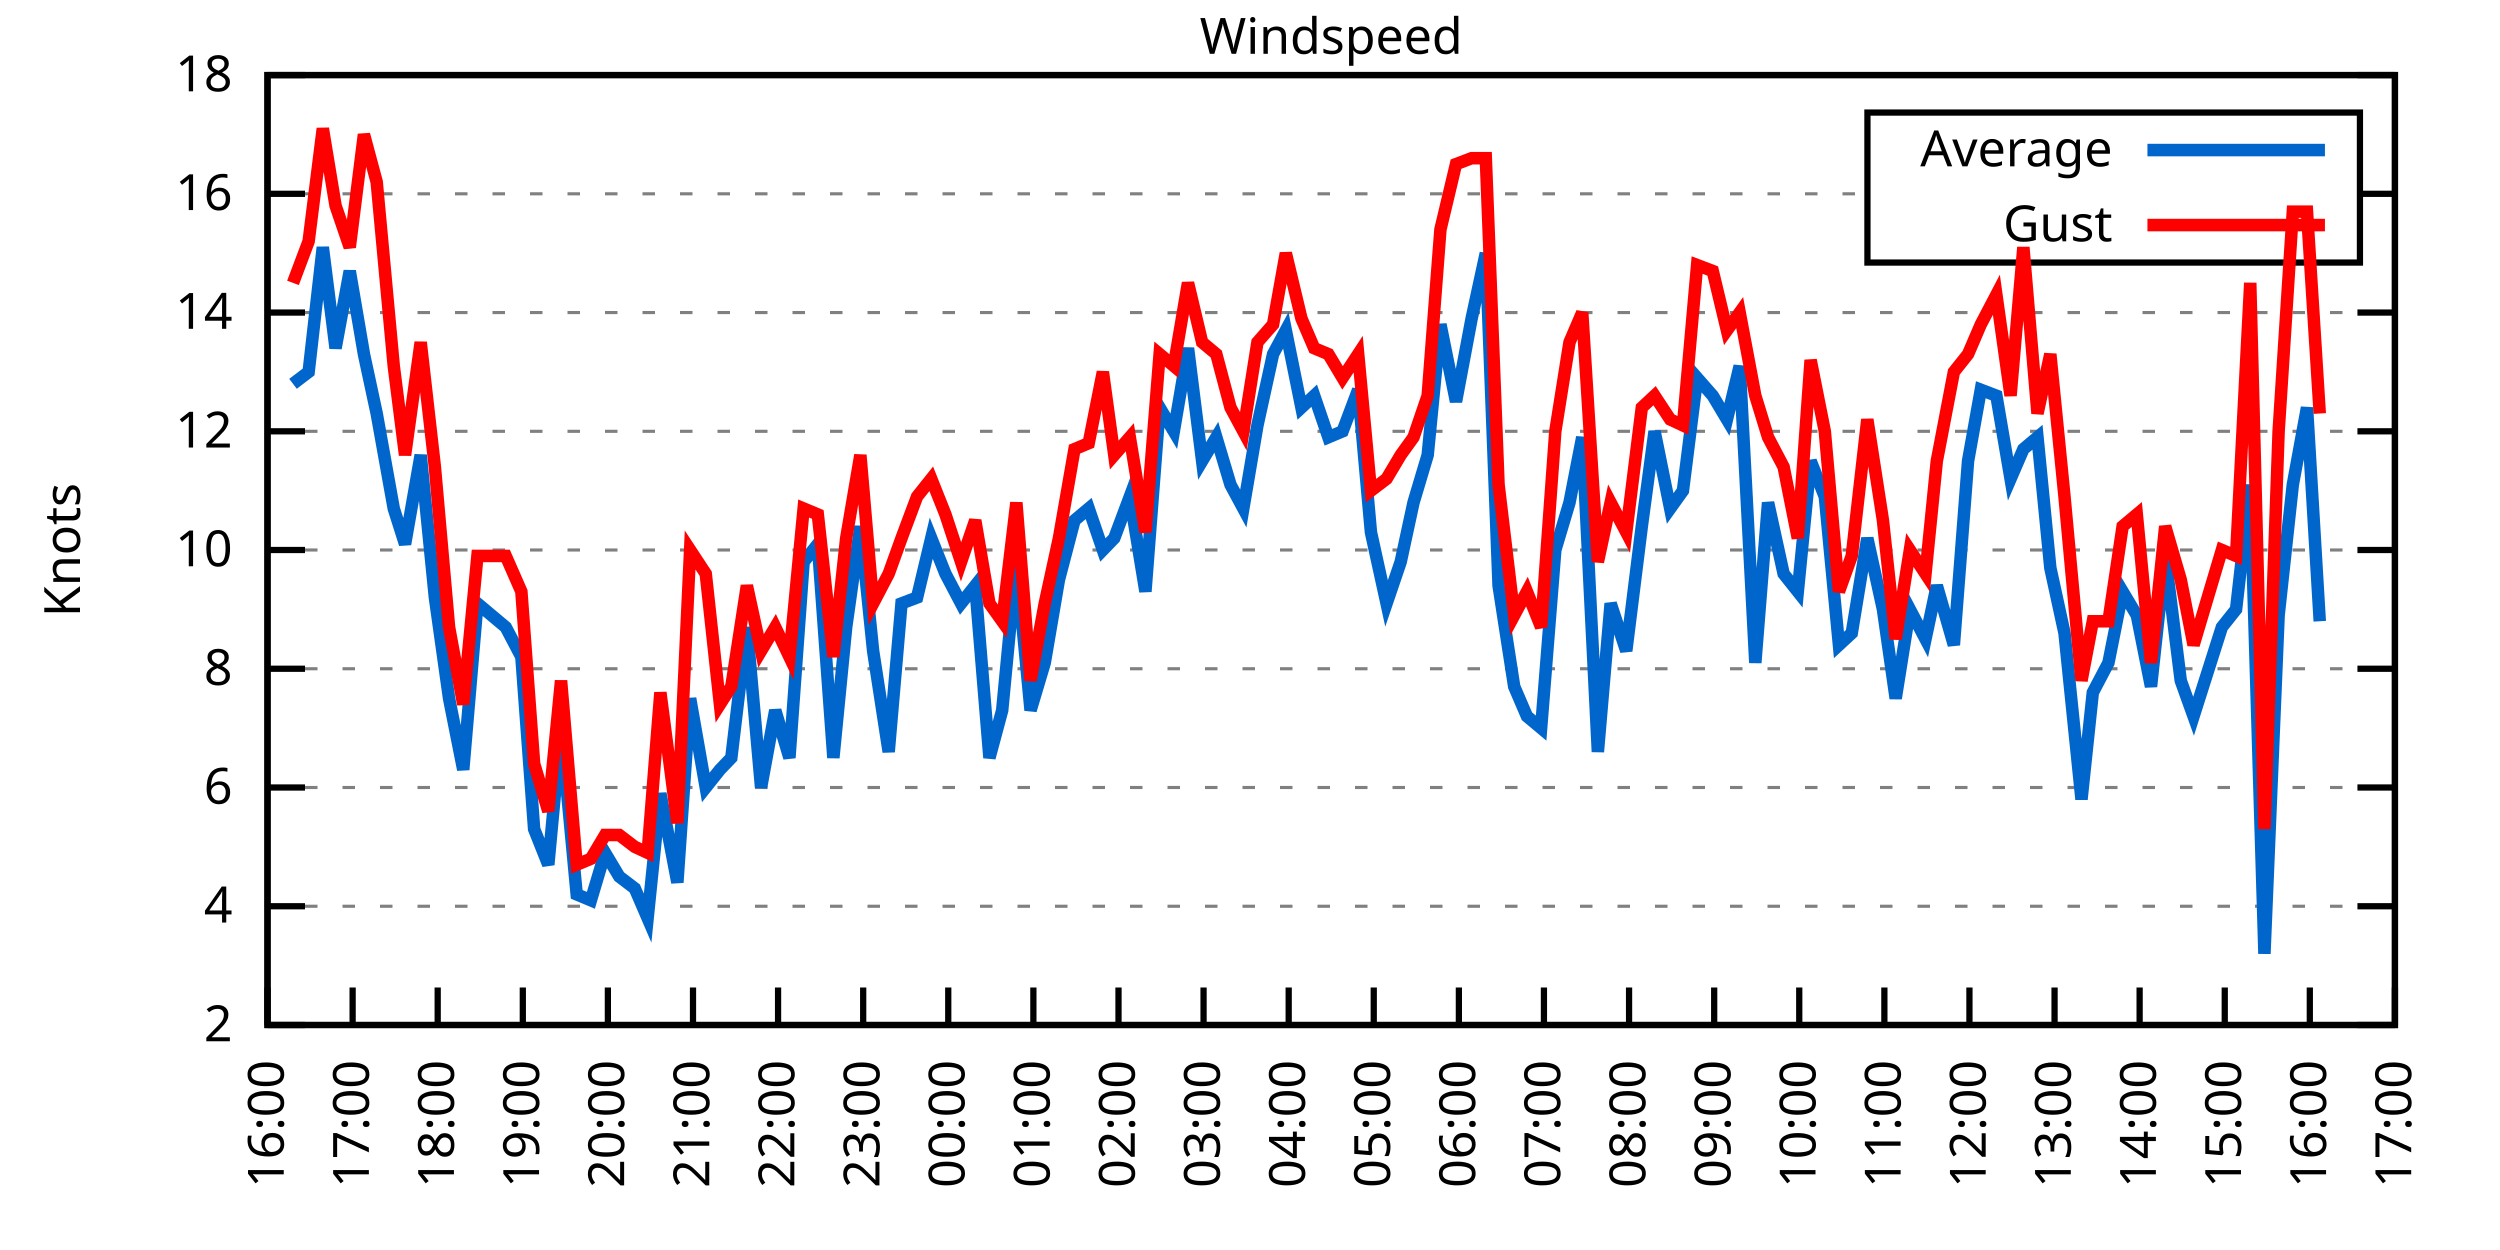
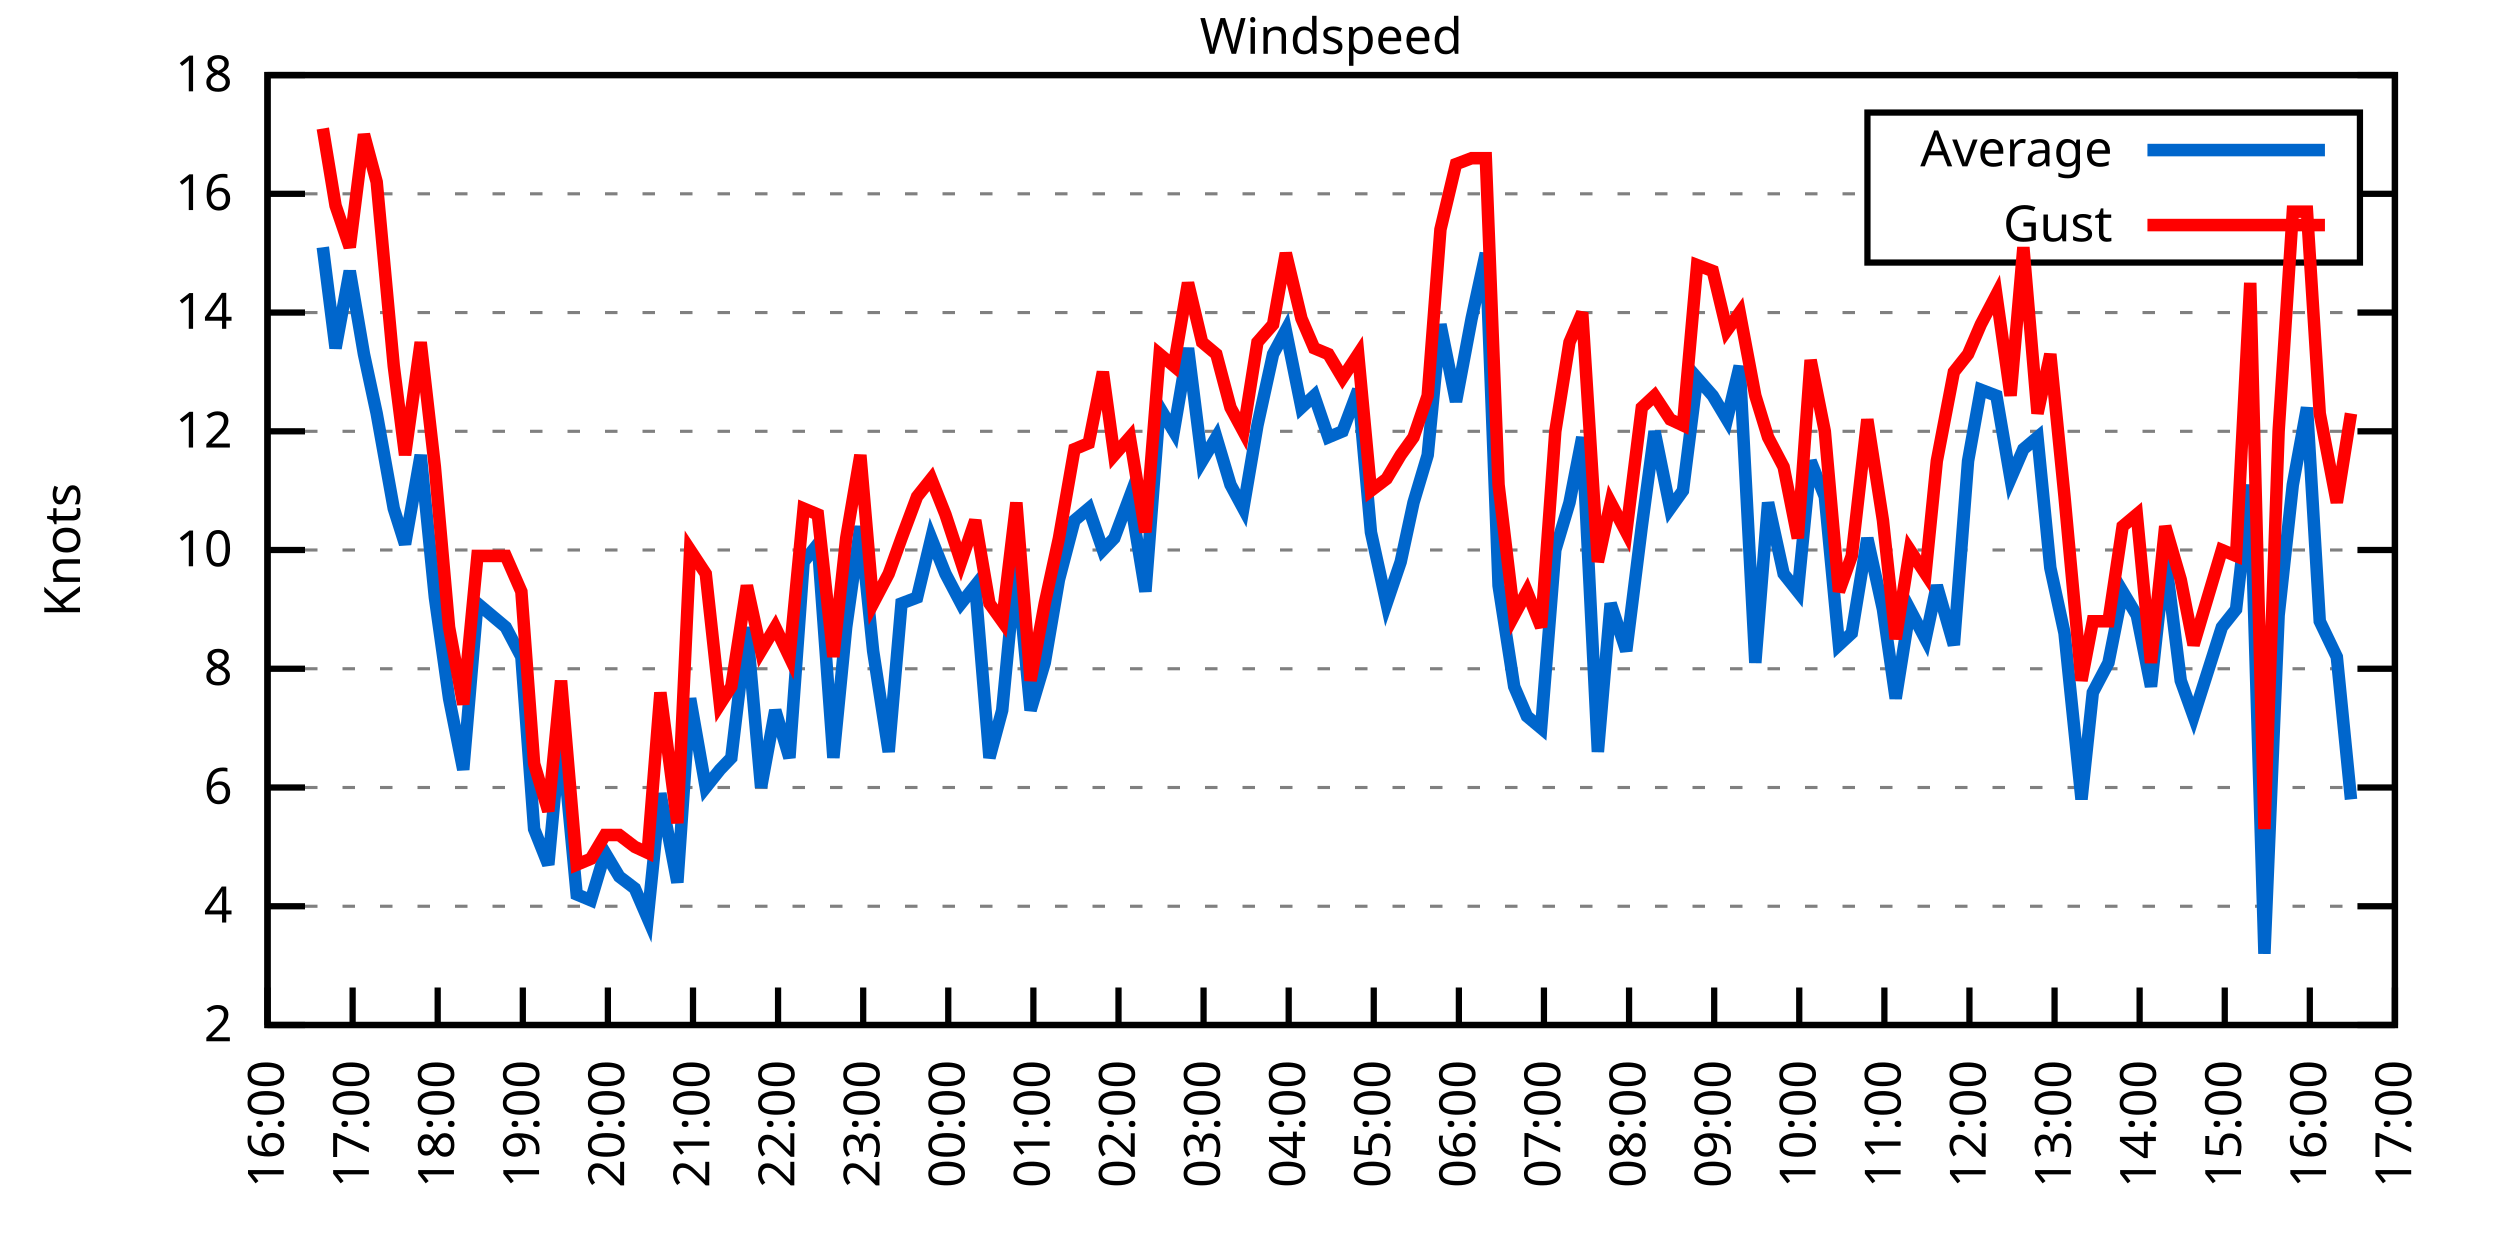
<svg xmlns="http://www.w3.org/2000/svg" xmlns:xlink="http://www.w3.org/1999/xlink" width="400" height="200" viewBox="0 0 400 200">
  <g id="gnuplot_canvas">
    <rect x="0" y="0" width="400" height="200" fill="none" />
    <defs>
      <circle id="gpDot" r="0.5" stroke-width="0.5" stroke="currentColor" />
      <path id="gpPt0" stroke-width="0.333" stroke="currentColor" d="M-1,0 h2 M0,-1 v2" />
      <path id="gpPt1" stroke-width="0.333" stroke="currentColor" d="M-1,-1 L1,1 M1,-1 L-1,1" />
      <path id="gpPt2" stroke-width="0.333" stroke="currentColor" d="M-1,0 L1,0 M0,-1 L0,1 M-1,-1 L1,1 M-1,1 L1,-1" />
      <rect id="gpPt3" stroke-width="0.333" stroke="currentColor" x="-1" y="-1" width="2" height="2" />
      <rect id="gpPt4" stroke-width="0.333" stroke="currentColor" fill="currentColor" x="-1" y="-1" width="2" height="2" />
      <circle id="gpPt5" stroke-width="0.333" stroke="currentColor" cx="0" cy="0" r="1" />
      <use xlink:href="#gpPt5" id="gpPt6" fill="currentColor" stroke="none" />
      <path id="gpPt7" stroke-width="0.333" stroke="currentColor" d="M0,-1.33 L-1.33,0.67 L1.33,0.67 z" />
      <use xlink:href="#gpPt7" id="gpPt8" fill="currentColor" stroke="none" />
      <use xlink:href="#gpPt7" id="gpPt9" stroke="currentColor" transform="rotate(180)" />
      <use xlink:href="#gpPt9" id="gpPt10" fill="currentColor" stroke="none" />
      <use xlink:href="#gpPt3" id="gpPt11" stroke="currentColor" transform="rotate(45)" />
      <use xlink:href="#gpPt11" id="gpPt12" fill="currentColor" stroke="none" />
      <path id="gpPt13" stroke-width="0.333" stroke="currentColor" d="M0,1.330 L1.265,0.411 L0.782,-1.067 L-0.782,-1.076 L-1.265,0.411 z" />
      <use xlink:href="#gpPt13" id="gpPt14" fill="currentColor" stroke="none" />
      <filter id="textbox" filterUnits="objectBoundingBox" x="0" y="0" height="1" width="1">
        <feFlood flood-color="white" flood-opacity="1" result="bgnd" />
        <feComposite in="SourceGraphic" in2="bgnd" operator="atop" />
      </filter>
      <filter id="greybox" filterUnits="objectBoundingBox" x="0" y="0" height="1" width="1">
        <feFlood flood-color="lightgrey" flood-opacity="1" result="grey" />
        <feComposite in="SourceGraphic" in2="grey" operator="atop" />
      </filter>
    </defs>
    <g fill="none" color="white" stroke="currentColor" stroke-width="1.00" stroke-linecap="butt" stroke-linejoin="miter">
</g>
    <g fill="none" color="black" stroke="currentColor" stroke-width="1.00" stroke-linecap="butt" stroke-linejoin="miter">
      <g stroke="none" shape-rendering="crispEdges">
        <polygon fill="rgb(255, 255, 255)" points="42.80,164.00 383.18,164.00 383.18,12.02 42.80,12.02 " />
      </g>
    </g>
    <g fill="none" color="black" stroke="currentColor" stroke-width="1.00" stroke-linecap="butt" stroke-linejoin="miter">
</g>
    <g fill="none" color="black" stroke="black" stroke-width="0.50" stroke-linecap="butt" stroke-linejoin="miter">
</g>
    <g fill="none" color="gray" stroke="currentColor" stroke-width="0.50" stroke-linecap="butt" stroke-linejoin="miter">
      <path stroke="gray" stroke-dasharray="2,4" class="gridline" d="M42.80,164.00 L383.19,164.00  " />
    </g>
    <g fill="none" color="gray" stroke="gray" stroke-width="1.00" stroke-linecap="butt" stroke-linejoin="miter">
</g>
    <g fill="none" color="black" stroke="currentColor" stroke-width="1.00" stroke-linecap="butt" stroke-linejoin="miter">
      <path stroke="black" d="M42.80,164.00 L48.80,164.00 M383.19,164.00 L377.19,164.00  " />
      <g transform="translate(37.20,166.60)" stroke="none" fill="black" font-family="Sans" font-size="8.00" text-anchor="end">
        <text>
          <tspan font-family="Sans"> 2</tspan>
        </text>
      </g>
    </g>
    <g fill="none" color="black" stroke="currentColor" stroke-width="1.00" stroke-linecap="butt" stroke-linejoin="miter">
</g>
    <g fill="none" color="black" stroke="black" stroke-width="0.50" stroke-linecap="butt" stroke-linejoin="miter">
</g>
    <g fill="none" color="gray" stroke="currentColor" stroke-width="0.50" stroke-linecap="butt" stroke-linejoin="miter">
      <path stroke="gray" stroke-dasharray="2,4" class="gridline" d="M42.80,145.00 L383.19,145.00  " />
    </g>
    <g fill="none" color="gray" stroke="gray" stroke-width="1.00" stroke-linecap="butt" stroke-linejoin="miter">
</g>
    <g fill="none" color="black" stroke="currentColor" stroke-width="1.00" stroke-linecap="butt" stroke-linejoin="miter">
      <path stroke="black" d="M42.80,145.00 L48.80,145.00 M383.19,145.00 L377.19,145.00  " />
      <g transform="translate(37.20,147.60)" stroke="none" fill="black" font-family="Sans" font-size="8.00" text-anchor="end">
        <text>
          <tspan font-family="Sans"> 4</tspan>
        </text>
      </g>
    </g>
    <g fill="none" color="black" stroke="currentColor" stroke-width="1.00" stroke-linecap="butt" stroke-linejoin="miter">
</g>
    <g fill="none" color="black" stroke="black" stroke-width="0.50" stroke-linecap="butt" stroke-linejoin="miter">
</g>
    <g fill="none" color="gray" stroke="currentColor" stroke-width="0.50" stroke-linecap="butt" stroke-linejoin="miter">
      <path stroke="gray" stroke-dasharray="2,4" class="gridline" d="M42.80,126.00 L383.19,126.00  " />
    </g>
    <g fill="none" color="gray" stroke="gray" stroke-width="1.00" stroke-linecap="butt" stroke-linejoin="miter">
</g>
    <g fill="none" color="black" stroke="currentColor" stroke-width="1.00" stroke-linecap="butt" stroke-linejoin="miter">
      <path stroke="black" d="M42.80,126.00 L48.80,126.00 M383.19,126.00 L377.19,126.00  " />
      <g transform="translate(37.20,128.60)" stroke="none" fill="black" font-family="Sans" font-size="8.00" text-anchor="end">
        <text>
          <tspan font-family="Sans"> 6</tspan>
        </text>
      </g>
    </g>
    <g fill="none" color="black" stroke="currentColor" stroke-width="1.00" stroke-linecap="butt" stroke-linejoin="miter">
</g>
    <g fill="none" color="black" stroke="black" stroke-width="0.50" stroke-linecap="butt" stroke-linejoin="miter">
</g>
    <g fill="none" color="gray" stroke="currentColor" stroke-width="0.50" stroke-linecap="butt" stroke-linejoin="miter">
      <path stroke="gray" stroke-dasharray="2,4" class="gridline" d="M42.80,107.00 L383.19,107.00  " />
    </g>
    <g fill="none" color="gray" stroke="gray" stroke-width="1.00" stroke-linecap="butt" stroke-linejoin="miter">
</g>
    <g fill="none" color="black" stroke="currentColor" stroke-width="1.00" stroke-linecap="butt" stroke-linejoin="miter">
      <path stroke="black" d="M42.80,107.00 L48.80,107.00 M383.19,107.00 L377.19,107.00  " />
      <g transform="translate(37.20,109.60)" stroke="none" fill="black" font-family="Sans" font-size="8.00" text-anchor="end">
        <text>
          <tspan font-family="Sans"> 8</tspan>
        </text>
      </g>
    </g>
    <g fill="none" color="black" stroke="currentColor" stroke-width="1.00" stroke-linecap="butt" stroke-linejoin="miter">
</g>
    <g fill="none" color="black" stroke="black" stroke-width="0.50" stroke-linecap="butt" stroke-linejoin="miter">
</g>
    <g fill="none" color="gray" stroke="currentColor" stroke-width="0.50" stroke-linecap="butt" stroke-linejoin="miter">
      <path stroke="gray" stroke-dasharray="2,4" class="gridline" d="M42.80,88.00 L383.19,88.00  " />
    </g>
    <g fill="none" color="gray" stroke="gray" stroke-width="1.00" stroke-linecap="butt" stroke-linejoin="miter">
</g>
    <g fill="none" color="black" stroke="currentColor" stroke-width="1.00" stroke-linecap="butt" stroke-linejoin="miter">
      <path stroke="black" d="M42.80,88.00 L48.80,88.00 M383.19,88.00 L377.19,88.00  " />
      <g transform="translate(37.20,90.60)" stroke="none" fill="black" font-family="Sans" font-size="8.00" text-anchor="end">
        <text>
          <tspan font-family="Sans"> 10</tspan>
        </text>
      </g>
    </g>
    <g fill="none" color="black" stroke="currentColor" stroke-width="1.00" stroke-linecap="butt" stroke-linejoin="miter">
</g>
    <g fill="none" color="black" stroke="black" stroke-width="0.50" stroke-linecap="butt" stroke-linejoin="miter">
</g>
    <g fill="none" color="gray" stroke="currentColor" stroke-width="0.50" stroke-linecap="butt" stroke-linejoin="miter">
      <path stroke="gray" stroke-dasharray="2,4" class="gridline" d="M42.80,69.01 L383.19,69.01  " />
    </g>
    <g fill="none" color="gray" stroke="gray" stroke-width="1.00" stroke-linecap="butt" stroke-linejoin="miter">
</g>
    <g fill="none" color="black" stroke="currentColor" stroke-width="1.00" stroke-linecap="butt" stroke-linejoin="miter">
      <path stroke="black" d="M42.80,69.01 L48.80,69.01 M383.19,69.01 L377.19,69.01  " />
      <g transform="translate(37.20,71.61)" stroke="none" fill="black" font-family="Sans" font-size="8.00" text-anchor="end">
        <text>
          <tspan font-family="Sans"> 12</tspan>
        </text>
      </g>
    </g>
    <g fill="none" color="black" stroke="currentColor" stroke-width="1.00" stroke-linecap="butt" stroke-linejoin="miter">
</g>
    <g fill="none" color="black" stroke="black" stroke-width="0.50" stroke-linecap="butt" stroke-linejoin="miter">
</g>
    <g fill="none" color="gray" stroke="currentColor" stroke-width="0.50" stroke-linecap="butt" stroke-linejoin="miter">
      <path stroke="gray" stroke-dasharray="2,4" class="gridline" d="M42.80,50.01 L383.19,50.01  " />
    </g>
    <g fill="none" color="gray" stroke="gray" stroke-width="1.00" stroke-linecap="butt" stroke-linejoin="miter">
</g>
    <g fill="none" color="black" stroke="currentColor" stroke-width="1.00" stroke-linecap="butt" stroke-linejoin="miter">
      <path stroke="black" d="M42.80,50.01 L48.80,50.01 M383.19,50.01 L377.19,50.01  " />
      <g transform="translate(37.20,52.61)" stroke="none" fill="black" font-family="Sans" font-size="8.00" text-anchor="end">
        <text>
          <tspan font-family="Sans"> 14</tspan>
        </text>
      </g>
    </g>
    <g fill="none" color="black" stroke="currentColor" stroke-width="1.00" stroke-linecap="butt" stroke-linejoin="miter">
</g>
    <g fill="none" color="black" stroke="black" stroke-width="0.50" stroke-linecap="butt" stroke-linejoin="miter">
</g>
    <g fill="none" color="gray" stroke="currentColor" stroke-width="0.50" stroke-linecap="butt" stroke-linejoin="miter">
      <path stroke="gray" stroke-dasharray="2,4" class="gridline" d="M42.80,31.01 L298.79,31.01 M377.59,31.01 L383.19,31.01  " />
    </g>
    <g fill="none" color="gray" stroke="gray" stroke-width="1.00" stroke-linecap="butt" stroke-linejoin="miter">
</g>
    <g fill="none" color="black" stroke="currentColor" stroke-width="1.00" stroke-linecap="butt" stroke-linejoin="miter">
      <path stroke="black" d="M42.80,31.01 L48.80,31.01 M383.19,31.01 L377.19,31.01  " />
      <g transform="translate(37.20,33.61)" stroke="none" fill="black" font-family="Sans" font-size="8.00" text-anchor="end">
        <text>
          <tspan font-family="Sans"> 16</tspan>
        </text>
      </g>
    </g>
    <g fill="none" color="black" stroke="currentColor" stroke-width="1.00" stroke-linecap="butt" stroke-linejoin="miter">
</g>
    <g fill="none" color="black" stroke="black" stroke-width="0.50" stroke-linecap="butt" stroke-linejoin="miter">
</g>
    <g fill="none" color="gray" stroke="currentColor" stroke-width="0.50" stroke-linecap="butt" stroke-linejoin="miter">
      <path stroke="gray" stroke-dasharray="2,4" class="gridline" d="M42.80,12.01 L383.19,12.01  " />
    </g>
    <g fill="none" color="gray" stroke="gray" stroke-width="1.00" stroke-linecap="butt" stroke-linejoin="miter">
</g>
    <g fill="none" color="black" stroke="currentColor" stroke-width="1.00" stroke-linecap="butt" stroke-linejoin="miter">
      <path stroke="black" d="M42.80,12.01 L48.80,12.01 M383.19,12.01 L377.19,12.01  " />
      <g transform="translate(37.20,14.61)" stroke="none" fill="black" font-family="Sans" font-size="8.00" text-anchor="end">
        <text>
          <tspan font-family="Sans"> 18</tspan>
        </text>
      </g>
    </g>
    <g fill="none" color="black" stroke="currentColor" stroke-width="1.00" stroke-linecap="butt" stroke-linejoin="miter">
      <path stroke="black" d="M42.80,164.00 L42.80,158.00  " />
      <g transform="translate(45.40,169.60) rotate(270.00)" stroke="none" fill="black" font-family="Sans" font-size="8.00" text-anchor="end">
        <text>
          <tspan font-family="Sans">16:00</tspan>
        </text>
      </g>
    </g>
    <g fill="none" color="black" stroke="currentColor" stroke-width="1.00" stroke-linecap="butt" stroke-linejoin="miter">
      <path stroke="black" d="M56.42,164.00 L56.42,158.00  " />
      <g transform="translate(59.02,169.60) rotate(270.00)" stroke="none" fill="black" font-family="Sans" font-size="8.00" text-anchor="end">
        <text>
          <tspan font-family="Sans">17:00</tspan>
        </text>
      </g>
    </g>
    <g fill="none" color="black" stroke="currentColor" stroke-width="1.00" stroke-linecap="butt" stroke-linejoin="miter">
      <path stroke="black" d="M70.03,164.00 L70.03,158.00  " />
      <g transform="translate(72.63,169.60) rotate(270.00)" stroke="none" fill="black" font-family="Sans" font-size="8.00" text-anchor="end">
        <text>
          <tspan font-family="Sans">18:00</tspan>
        </text>
      </g>
    </g>
    <g fill="none" color="black" stroke="currentColor" stroke-width="1.00" stroke-linecap="butt" stroke-linejoin="miter">
      <path stroke="black" d="M83.65,164.00 L83.65,158.00  " />
      <g transform="translate(86.25,169.60) rotate(270.00)" stroke="none" fill="black" font-family="Sans" font-size="8.00" text-anchor="end">
        <text>
          <tspan font-family="Sans">19:00</tspan>
        </text>
      </g>
    </g>
    <g fill="none" color="black" stroke="currentColor" stroke-width="1.00" stroke-linecap="butt" stroke-linejoin="miter">
      <path stroke="black" d="M97.26,164.00 L97.26,158.00  " />
      <g transform="translate(99.86,169.60) rotate(270.00)" stroke="none" fill="black" font-family="Sans" font-size="8.00" text-anchor="end">
        <text>
          <tspan font-family="Sans">20:00</tspan>
        </text>
      </g>
    </g>
    <g fill="none" color="black" stroke="currentColor" stroke-width="1.00" stroke-linecap="butt" stroke-linejoin="miter">
      <path stroke="black" d="M110.88,164.00 L110.88,158.00  " />
      <g transform="translate(113.48,169.60) rotate(270.00)" stroke="none" fill="black" font-family="Sans" font-size="8.00" text-anchor="end">
        <text>
          <tspan font-family="Sans">21:00</tspan>
        </text>
      </g>
    </g>
    <g fill="none" color="black" stroke="currentColor" stroke-width="1.00" stroke-linecap="butt" stroke-linejoin="miter">
      <path stroke="black" d="M124.49,164.00 L124.49,158.00  " />
      <g transform="translate(127.09,169.60) rotate(270.00)" stroke="none" fill="black" font-family="Sans" font-size="8.00" text-anchor="end">
        <text>
          <tspan font-family="Sans">22:00</tspan>
        </text>
      </g>
    </g>
    <g fill="none" color="black" stroke="currentColor" stroke-width="1.00" stroke-linecap="butt" stroke-linejoin="miter">
      <path stroke="black" d="M138.11,164.00 L138.11,158.00  " />
      <g transform="translate(140.71,169.60) rotate(270.00)" stroke="none" fill="black" font-family="Sans" font-size="8.00" text-anchor="end">
        <text>
          <tspan font-family="Sans">23:00</tspan>
        </text>
      </g>
    </g>
    <g fill="none" color="black" stroke="currentColor" stroke-width="1.00" stroke-linecap="butt" stroke-linejoin="miter">
      <path stroke="black" d="M151.72,164.00 L151.72,158.00  " />
      <g transform="translate(154.32,169.60) rotate(270.00)" stroke="none" fill="black" font-family="Sans" font-size="8.00" text-anchor="end">
        <text>
          <tspan font-family="Sans">00:00</tspan>
        </text>
      </g>
    </g>
    <g fill="none" color="black" stroke="currentColor" stroke-width="1.00" stroke-linecap="butt" stroke-linejoin="miter">
      <path stroke="black" d="M165.34,164.00 L165.34,158.00  " />
      <g transform="translate(167.94,169.60) rotate(270.00)" stroke="none" fill="black" font-family="Sans" font-size="8.00" text-anchor="end">
        <text>
          <tspan font-family="Sans">01:00</tspan>
        </text>
      </g>
    </g>
    <g fill="none" color="black" stroke="currentColor" stroke-width="1.00" stroke-linecap="butt" stroke-linejoin="miter">
      <path stroke="black" d="M178.96,164.00 L178.96,158.00  " />
      <g transform="translate(181.56,169.60) rotate(270.00)" stroke="none" fill="black" font-family="Sans" font-size="8.00" text-anchor="end">
        <text>
          <tspan font-family="Sans">02:00</tspan>
        </text>
      </g>
    </g>
    <g fill="none" color="black" stroke="currentColor" stroke-width="1.00" stroke-linecap="butt" stroke-linejoin="miter">
      <path stroke="black" d="M192.57,164.00 L192.57,158.00  " />
      <g transform="translate(195.17,169.60) rotate(270.00)" stroke="none" fill="black" font-family="Sans" font-size="8.00" text-anchor="end">
        <text>
          <tspan font-family="Sans">03:00</tspan>
        </text>
      </g>
    </g>
    <g fill="none" color="black" stroke="currentColor" stroke-width="1.00" stroke-linecap="butt" stroke-linejoin="miter">
      <path stroke="black" d="M206.19,164.00 L206.19,158.00  " />
      <g transform="translate(208.79,169.60) rotate(270.00)" stroke="none" fill="black" font-family="Sans" font-size="8.00" text-anchor="end">
        <text>
          <tspan font-family="Sans">04:00</tspan>
        </text>
      </g>
    </g>
    <g fill="none" color="black" stroke="currentColor" stroke-width="1.00" stroke-linecap="butt" stroke-linejoin="miter">
      <path stroke="black" d="M219.80,164.00 L219.80,158.00  " />
      <g transform="translate(222.40,169.60) rotate(270.00)" stroke="none" fill="black" font-family="Sans" font-size="8.00" text-anchor="end">
        <text>
          <tspan font-family="Sans">05:00</tspan>
        </text>
      </g>
    </g>
    <g fill="none" color="black" stroke="currentColor" stroke-width="1.00" stroke-linecap="butt" stroke-linejoin="miter">
      <path stroke="black" d="M233.42,164.00 L233.42,158.00  " />
      <g transform="translate(236.02,169.60) rotate(270.00)" stroke="none" fill="black" font-family="Sans" font-size="8.00" text-anchor="end">
        <text>
          <tspan font-family="Sans">06:00</tspan>
        </text>
      </g>
    </g>
    <g fill="none" color="black" stroke="currentColor" stroke-width="1.00" stroke-linecap="butt" stroke-linejoin="miter">
      <path stroke="black" d="M247.03,164.00 L247.03,158.00  " />
      <g transform="translate(249.63,169.60) rotate(270.00)" stroke="none" fill="black" font-family="Sans" font-size="8.00" text-anchor="end">
        <text>
          <tspan font-family="Sans">07:00</tspan>
        </text>
      </g>
    </g>
    <g fill="none" color="black" stroke="currentColor" stroke-width="1.00" stroke-linecap="butt" stroke-linejoin="miter">
      <path stroke="black" d="M260.65,164.00 L260.65,158.00  " />
      <g transform="translate(263.25,169.60) rotate(270.00)" stroke="none" fill="black" font-family="Sans" font-size="8.00" text-anchor="end">
        <text>
          <tspan font-family="Sans">08:00</tspan>
        </text>
      </g>
    </g>
    <g fill="none" color="black" stroke="currentColor" stroke-width="1.00" stroke-linecap="butt" stroke-linejoin="miter">
      <path stroke="black" d="M274.27,164.00 L274.27,158.00  " />
      <g transform="translate(276.87,169.60) rotate(270.00)" stroke="none" fill="black" font-family="Sans" font-size="8.00" text-anchor="end">
        <text>
          <tspan font-family="Sans">09:00</tspan>
        </text>
      </g>
    </g>
    <g fill="none" color="black" stroke="currentColor" stroke-width="1.00" stroke-linecap="butt" stroke-linejoin="miter">
      <path stroke="black" d="M287.88,164.00 L287.88,158.00  " />
      <g transform="translate(290.48,169.60) rotate(270.00)" stroke="none" fill="black" font-family="Sans" font-size="8.00" text-anchor="end">
        <text>
          <tspan font-family="Sans">10:00</tspan>
        </text>
      </g>
    </g>
    <g fill="none" color="black" stroke="currentColor" stroke-width="1.00" stroke-linecap="butt" stroke-linejoin="miter">
      <path stroke="black" d="M301.50,164.00 L301.50,158.00  " />
      <g transform="translate(304.10,169.60) rotate(270.00)" stroke="none" fill="black" font-family="Sans" font-size="8.00" text-anchor="end">
        <text>
          <tspan font-family="Sans">11:00</tspan>
        </text>
      </g>
    </g>
    <g fill="none" color="black" stroke="currentColor" stroke-width="1.00" stroke-linecap="butt" stroke-linejoin="miter">
      <path stroke="black" d="M315.11,164.00 L315.11,158.00  " />
      <g transform="translate(317.71,169.60) rotate(270.00)" stroke="none" fill="black" font-family="Sans" font-size="8.00" text-anchor="end">
        <text>
          <tspan font-family="Sans">12:00</tspan>
        </text>
      </g>
    </g>
    <g fill="none" color="black" stroke="currentColor" stroke-width="1.00" stroke-linecap="butt" stroke-linejoin="miter">
      <path stroke="black" d="M328.73,164.00 L328.73,158.00  " />
      <g transform="translate(331.33,169.60) rotate(270.00)" stroke="none" fill="black" font-family="Sans" font-size="8.00" text-anchor="end">
        <text>
          <tspan font-family="Sans">13:00</tspan>
        </text>
      </g>
    </g>
    <g fill="none" color="black" stroke="currentColor" stroke-width="1.00" stroke-linecap="butt" stroke-linejoin="miter">
      <path stroke="black" d="M342.34,164.00 L342.34,158.00  " />
      <g transform="translate(344.94,169.60) rotate(270.00)" stroke="none" fill="black" font-family="Sans" font-size="8.00" text-anchor="end">
        <text>
          <tspan font-family="Sans">14:00</tspan>
        </text>
      </g>
    </g>
    <g fill="none" color="black" stroke="currentColor" stroke-width="1.00" stroke-linecap="butt" stroke-linejoin="miter">
      <path stroke="black" d="M355.96,164.00 L355.96,158.00  " />
      <g transform="translate(358.56,169.60) rotate(270.00)" stroke="none" fill="black" font-family="Sans" font-size="8.00" text-anchor="end">
        <text>
          <tspan font-family="Sans">15:00</tspan>
        </text>
      </g>
    </g>
    <g fill="none" color="black" stroke="currentColor" stroke-width="1.00" stroke-linecap="butt" stroke-linejoin="miter">
      <path stroke="black" d="M369.57,164.00 L369.57,158.00  " />
      <g transform="translate(372.17,169.60) rotate(270.00)" stroke="none" fill="black" font-family="Sans" font-size="8.00" text-anchor="end">
        <text>
          <tspan font-family="Sans">16:00</tspan>
        </text>
      </g>
    </g>
    <g fill="none" color="black" stroke="currentColor" stroke-width="1.00" stroke-linecap="butt" stroke-linejoin="miter">
      <path stroke="black" d="M383.19,164.00 L383.19,158.00  " />
      <g transform="translate(385.79,169.60) rotate(270.00)" stroke="none" fill="black" font-family="Sans" font-size="8.00" text-anchor="end">
        <text>
          <tspan font-family="Sans">17:00</tspan>
        </text>
      </g>
    </g>
    <g fill="none" color="black" stroke="currentColor" stroke-width="1.00" stroke-linecap="butt" stroke-linejoin="miter">
</g>
    <g fill="none" color="black" stroke="currentColor" stroke-width="1.00" stroke-linecap="butt" stroke-linejoin="miter">
      <path stroke="black" d="M42.80,12.01 L42.80,164.00 L383.19,164.00 L383.19,12.01 L42.80,12.01 Z  " />
    </g>
    <g fill="none" color="black" stroke="currentColor" stroke-width="1.00" stroke-linecap="butt" stroke-linejoin="miter">
</g>
    <g fill="none" color="black" stroke="currentColor" stroke-width="1.00" stroke-linecap="butt" stroke-linejoin="miter">
      <path stroke="black" d="M298.79,42.01 L298.79,18.01 L377.59,18.01 L377.59,42.01 L298.79,42.01 Z  " />
    </g>
    <g id="Windspeed_plot_1">
      <g fill="none" color="white" stroke="black" stroke-width="2.00" stroke-linecap="butt" stroke-linejoin="miter">
</g>
      <g fill="none" color="black" stroke="currentColor" stroke-width="2.00" stroke-linecap="butt" stroke-linejoin="miter">
        <g transform="translate(337.99,26.61)" stroke="none" fill="black" font-family="Sans" font-size="8.00" text-anchor="end">
          <text>
            <tspan font-family="Sans">Average</tspan>
          </text>
        </g>
      </g>
      <g fill="none" color="black" stroke="currentColor" stroke-width="2.00" stroke-linecap="butt" stroke-linejoin="miter">
-         <path stroke="rgb(  0, 102, 204)" d="M343.59,24.01 L371.99,24.01 M46.88,61.41 L49.38,59.51 L51.65,39.56 L53.69,55.71 L55.96,43.36 L58.23,56.66   L60.27,66.16 L63.00,81.36 L64.81,87.06 L67.31,72.81 L69.58,95.60 L71.85,111.75 L74.12,123.15 L76.39,96.55   L80.92,100.35 L83.42,105.10 L85.46,132.65 L87.73,138.35 L89.77,116.50 L92.27,143.10 L94.54,144.05 L96.81,136.45   L99.08,140.25 L101.57,142.15 L103.62,146.90 L105.66,126.95 L108.38,141.20 L110.42,111.75 L112.92,126.00 L115.19,123.15   L117.01,121.25 L119.50,100.35 L121.77,126.00 L124.04,113.65 L126.31,121.25 L128.58,89.90 L130.85,87.06 L133.34,121.25   L135.39,100.35 L137.66,84.21 L139.70,104.15 L142.19,120.30 L144.24,96.55 L146.73,95.60 L149.00,86.11 L151.27,91.80   L153.77,96.55 L156.04,93.70 L158.31,121.25 L160.35,113.65 L162.62,89.90 L164.89,113.65 L167.16,106.05 L169.43,92.75   L171.92,83.26 L174.19,81.36 L176.46,88.00 L178.28,86.11 L180.77,79.46 L183.27,94.65 L185.54,65.21 L187.81,69.01   L190.08,55.71 L192.34,73.76 L194.61,69.96 L196.88,77.56 L198.93,81.36 L201.19,68.06 L203.69,56.66 L205.73,52.86   L208.23,65.21 L210.27,63.31 L212.54,69.96 L214.81,69.01 L217.31,62.36 L219.35,85.16 L221.85,96.55 L224.11,89.90   L226.16,80.41 L228.43,72.81 L230.47,51.91 L232.96,64.26 L235.46,50.96 L237.73,40.51 L239.77,93.70 L242.27,109.85   L244.31,114.60 L246.58,116.50 L248.85,88.00 L251.12,80.41 L253.16,69.96 L255.66,120.30 L257.70,96.55 L260.20,104.15   L262.69,84.21 L264.73,69.01 L267.23,81.36 L269.27,78.51 L271.54,60.46 L274.04,63.31 L276.31,67.11 L278.35,58.56   L280.85,106.05 L282.89,80.41 L285.38,91.80 L287.65,94.65 L289.70,73.76 L291.97,79.46 L294.23,103.20 L296.28,101.30   L298.77,86.11 L301.27,97.50 L303.31,111.75 L305.58,97.50 L308.08,102.25 L309.89,93.70 L312.62,103.20 L314.89,73.76   L316.93,62.36 L319.42,63.31 L321.69,76.61 L323.74,71.86 L326.00,69.96 L328.05,90.85 L330.32,101.30 L333.04,127.90   L334.85,110.80 L337.35,106.05 L339.62,94.65 L341.89,98.45 L344.16,109.85 L346.43,88.95 L348.92,108.90 L350.97,114.60   L355.50,100.35 L357.77,97.50 L360.04,77.56 L362.31,152.60 L364.58,98.45 L366.85,77.56 L369.12,65.21 L371.16,99.40    " />
+         <path stroke="rgb(  0, 102, 204)" d="M343.59,24.01 L371.99,24.01 M51.65,39.56 L53.69,55.71 L55.96,43.36 L58.23,56.66 L60.27,66.16 L63.00,81.36   L64.81,87.06 L67.31,72.81 L69.58,95.60 L71.85,111.75 L74.12,123.15 L76.39,96.55 L80.92,100.35 L83.42,105.10   L85.46,132.65 L87.73,138.35 L89.77,116.50 L92.27,143.10 L94.54,144.05 L96.81,136.45 L99.08,140.25 L101.57,142.15   L103.62,146.90 L105.66,126.95 L108.38,141.20 L110.42,111.75 L112.92,126.00 L115.19,123.15 L117.01,121.25 L119.50,100.35   L121.77,126.00 L124.04,113.65 L126.31,121.25 L128.58,89.90 L130.85,87.06 L133.34,121.25 L135.39,100.35 L137.66,84.21   L139.70,104.15 L142.19,120.30 L144.24,96.55 L146.73,95.60 L149.00,86.11 L151.27,91.80 L153.77,96.55 L156.04,93.70   L158.31,121.25 L160.35,113.65 L162.62,89.90 L164.89,113.65 L167.16,106.05 L169.43,92.75 L171.92,83.26 L174.19,81.36   L176.46,88.00 L178.28,86.11 L180.77,79.46 L183.27,94.65 L185.54,65.21 L187.81,69.01 L190.08,55.71 L192.34,73.76   L194.61,69.96 L196.88,77.56 L198.93,81.36 L201.19,68.06 L203.69,56.66 L205.73,52.86 L208.23,65.21 L210.27,63.31   L212.54,69.96 L214.81,69.01 L217.31,62.36 L219.35,85.16 L221.85,96.55 L224.11,89.90 L226.16,80.41 L228.43,72.81   L230.47,51.91 L232.96,64.26 L235.46,50.96 L237.73,40.51 L239.77,93.70 L242.27,109.85 L244.31,114.60 L246.58,116.50   L248.85,88.00 L251.12,80.41 L253.16,69.96 L255.66,120.30 L257.70,96.55 L260.20,104.15 L262.69,84.21 L264.73,69.01   L267.23,81.36 L269.27,78.51 L271.54,60.46 L274.04,63.31 L276.31,67.11 L278.35,58.56 L280.85,106.05 L282.89,80.41   L285.38,91.80 L287.65,94.65 L289.70,73.76 L291.97,79.46 L294.23,103.20 L296.28,101.30 L298.77,86.11 L301.27,97.50   L303.31,111.75 L305.58,97.50 L308.08,102.25 L309.89,93.70 L312.62,103.20 L314.89,73.76 L316.93,62.36 L319.42,63.31   L321.69,76.61 L323.74,71.86 L326.00,69.96 L328.05,90.85 L330.32,101.30 L333.04,127.90 L334.85,110.80 L337.35,106.05   L339.62,94.65 L341.89,98.45 L344.16,109.85 L346.43,88.95 L348.92,108.90 L350.97,114.60 L355.50,100.35 L357.77,97.50   L360.04,77.56 L362.31,152.60 L364.58,98.45 L366.85,77.56 L369.12,65.21 L371.16,99.40 L373.89,105.10 L376.16,127.90    " />
      </g>
    </g>
    <g id="Windspeed_plot_2">
      <g fill="none" color="black" stroke="currentColor" stroke-width="2.00" stroke-linecap="butt" stroke-linejoin="miter">
        <g transform="translate(337.99,38.61)" stroke="none" fill="black" font-family="Sans" font-size="8.00" text-anchor="end">
          <text>
            <tspan font-family="Sans">Gust</tspan>
          </text>
        </g>
      </g>
      <g fill="none" color="black" stroke="currentColor" stroke-width="2.00" stroke-linecap="butt" stroke-linejoin="miter">
-         <path stroke="rgb(255,   0,   0)" d="M343.59,36.01 L371.99,36.01 M46.88,45.26 L49.38,38.61 L51.65,20.56 L53.69,32.91 L55.96,39.56 L58.23,21.51   L60.27,29.11 L63.00,58.56 L64.81,72.81 L67.31,54.76 L69.58,74.71 L71.85,100.35 L74.12,112.70 L76.39,88.95   L80.92,88.95 L83.42,94.65 L85.46,122.20 L87.73,129.80 L89.77,108.90 L92.27,138.35 L94.54,137.40 L96.81,133.60   L99.08,133.60 L101.57,135.50 L103.62,136.45 L105.66,110.80 L108.38,131.70 L110.42,88.00 L112.92,91.80 L115.19,112.70   L117.01,109.85 L119.50,93.70 L121.77,104.15 L124.04,100.35 L126.31,105.10 L128.58,81.36 L130.85,82.31 L133.34,105.10   L135.39,86.11 L137.66,72.81 L139.70,96.55 L142.19,91.80 L144.24,86.11 L146.73,79.46 L149.00,76.61 L151.27,82.31   L153.77,89.90 L156.04,83.26 L158.31,96.55 L160.35,99.40 L162.62,80.41 L164.89,108.90 L167.16,96.55 L169.43,86.11   L171.92,71.86 L174.19,70.91 L176.46,59.51 L178.28,72.81 L180.77,69.96 L183.27,85.16 L185.54,56.66 L187.81,58.56   L190.08,45.26 L192.34,54.76 L194.61,56.66 L196.88,65.21 L198.93,69.01 L201.19,54.76 L203.69,51.91 L205.73,40.51   L208.23,50.96 L210.27,55.71 L212.54,56.66 L214.81,60.46 L217.31,56.66 L219.35,78.51 L221.85,76.61 L224.11,72.81   L226.16,69.96 L228.43,63.31 L230.47,36.71 L232.96,26.26 L235.46,25.31 L237.73,25.31 L239.77,77.56 L242.27,98.45   L244.31,94.65 L246.58,100.35 L248.85,69.01 L251.12,54.76 L253.16,50.01 L255.66,89.90 L257.70,80.41 L260.20,85.16   L262.69,65.21 L264.73,63.31 L267.23,67.11 L269.27,68.06 L271.54,42.41 L274.04,43.36 L276.31,52.86 L278.35,50.01   L280.85,63.31 L282.89,69.96 L285.38,74.71 L287.65,86.11 L289.70,57.61 L291.97,69.01 L294.23,94.65 L296.28,88.95   L298.77,67.11 L301.27,83.26 L303.31,102.25 L305.58,88.00 L308.08,91.80 L309.89,73.76 L312.62,59.51 L314.89,56.66   L316.93,51.91 L319.42,47.16 L321.69,63.31 L323.74,39.56 L326.00,66.16 L328.05,56.66 L330.32,79.46 L333.04,108.90   L334.85,99.40 L337.35,99.40 L339.62,84.21 L341.89,82.31 L344.16,106.05 L346.43,84.21 L348.92,92.75 L350.97,103.20   L355.50,88.00 L357.77,88.95 L360.04,45.26 L362.31,132.65 L364.58,69.01 L366.85,33.86 L369.12,33.86 L371.16,66.16    " />
+         <path stroke="rgb(255,   0,   0)" d="M343.59,36.01 L371.99,36.01 M51.65,20.56 L53.69,32.91 L55.96,39.56 L58.23,21.51 L60.27,29.11 L63.00,58.56   L64.81,72.81 L67.31,54.76 L69.58,74.71 L71.85,100.35 L74.12,112.70 L76.39,88.95 L80.92,88.95 L83.42,94.65   L85.46,122.20 L87.73,129.80 L89.77,108.90 L92.27,138.35 L94.54,137.40 L96.81,133.60 L99.08,133.60 L101.57,135.50   L103.62,136.45 L105.66,110.80 L108.38,131.70 L110.42,88.00 L112.92,91.80 L115.19,112.70 L117.01,109.85 L119.50,93.70   L121.77,104.15 L124.04,100.35 L126.31,105.10 L128.58,81.36 L130.85,82.31 L133.34,105.10 L135.39,86.11 L137.66,72.81   L139.70,96.55 L142.19,91.80 L144.24,86.11 L146.73,79.46 L149.00,76.61 L151.27,82.31 L153.77,89.90 L156.04,83.26   L158.31,96.55 L160.35,99.40 L162.62,80.41 L164.89,108.90 L167.16,96.55 L169.43,86.11 L171.92,71.86 L174.19,70.91   L176.46,59.51 L178.28,72.81 L180.77,69.96 L183.27,85.16 L185.54,56.66 L187.81,58.56 L190.08,45.26 L192.34,54.76   L194.61,56.66 L196.88,65.21 L198.93,69.01 L201.19,54.76 L203.69,51.91 L205.73,40.51 L208.23,50.96 L210.27,55.71   L212.54,56.66 L214.81,60.46 L217.31,56.66 L219.35,78.51 L221.85,76.61 L224.11,72.81 L226.16,69.96 L228.43,63.31   L230.47,36.71 L232.96,26.26 L235.46,25.31 L237.73,25.31 L239.77,77.56 L242.27,98.45 L244.31,94.65 L246.58,100.35   L248.85,69.01 L251.12,54.76 L253.16,50.01 L255.66,89.90 L257.70,80.41 L260.20,85.16 L262.69,65.21 L264.73,63.31   L267.23,67.11 L269.27,68.06 L271.54,42.41 L274.04,43.36 L276.31,52.86 L278.35,50.01 L280.85,63.31 L282.89,69.96   L285.38,74.71 L287.65,86.11 L289.70,57.61 L291.97,69.01 L294.23,94.65 L296.28,88.95 L298.77,67.11 L301.27,83.26   L303.31,102.25 L305.58,88.00 L308.08,91.80 L309.89,73.76 L312.62,59.51 L314.89,56.66 L316.93,51.91 L319.42,47.16   L321.69,63.31 L323.74,39.56 L326.00,66.16 L328.05,56.66 L330.32,79.46 L333.04,108.90 L334.85,99.40 L337.35,99.40   L339.62,84.21 L341.89,82.31 L344.16,106.05 L346.43,84.21 L348.92,92.75 L350.97,103.20 L355.50,88.00 L357.77,88.95   L360.04,45.26 L362.31,132.65 L364.58,69.01 L366.85,33.86 L369.12,33.86 L371.16,66.16 L373.89,80.41 L376.16,66.16    " />
      </g>
    </g>
    <g fill="none" color="black" stroke="currentColor" stroke-width="2.00" stroke-linecap="butt" stroke-linejoin="miter">
</g>
    <g fill="none" color="black" stroke="black" stroke-width="1.00" stroke-linecap="butt" stroke-linejoin="miter">
</g>
    <g fill="none" color="black" stroke="currentColor" stroke-width="1.00" stroke-linecap="butt" stroke-linejoin="miter">
      <path stroke="black" d="M42.80,12.01 L42.80,164.00 L383.19,164.00 L383.19,12.01 L42.80,12.01 Z  " />
      <g transform="translate(12.80,88.01) rotate(270.00)" stroke="none" fill="black" font-family="Sans" font-size="8.00" text-anchor="middle">
        <text>
          <tspan font-family="Sans">Knots</tspan>
        </text>
      </g>
    </g>
    <g fill="none" color="black" stroke="currentColor" stroke-width="1.00" stroke-linecap="butt" stroke-linejoin="miter">
</g>
    <g fill="none" color="black" stroke="currentColor" stroke-width="1.00" stroke-linecap="butt" stroke-linejoin="miter">
      <g transform="translate(212.99,8.61)" stroke="none" fill="black" font-family="Sans" font-size="8.00" text-anchor="middle">
        <text>
          <tspan font-family="Sans">Windspeed</tspan>
        </text>
      </g>
    </g>
    <g fill="none" color="black" stroke="currentColor" stroke-width="1.00" stroke-linecap="butt" stroke-linejoin="miter">
</g>
  </g>
</svg>
